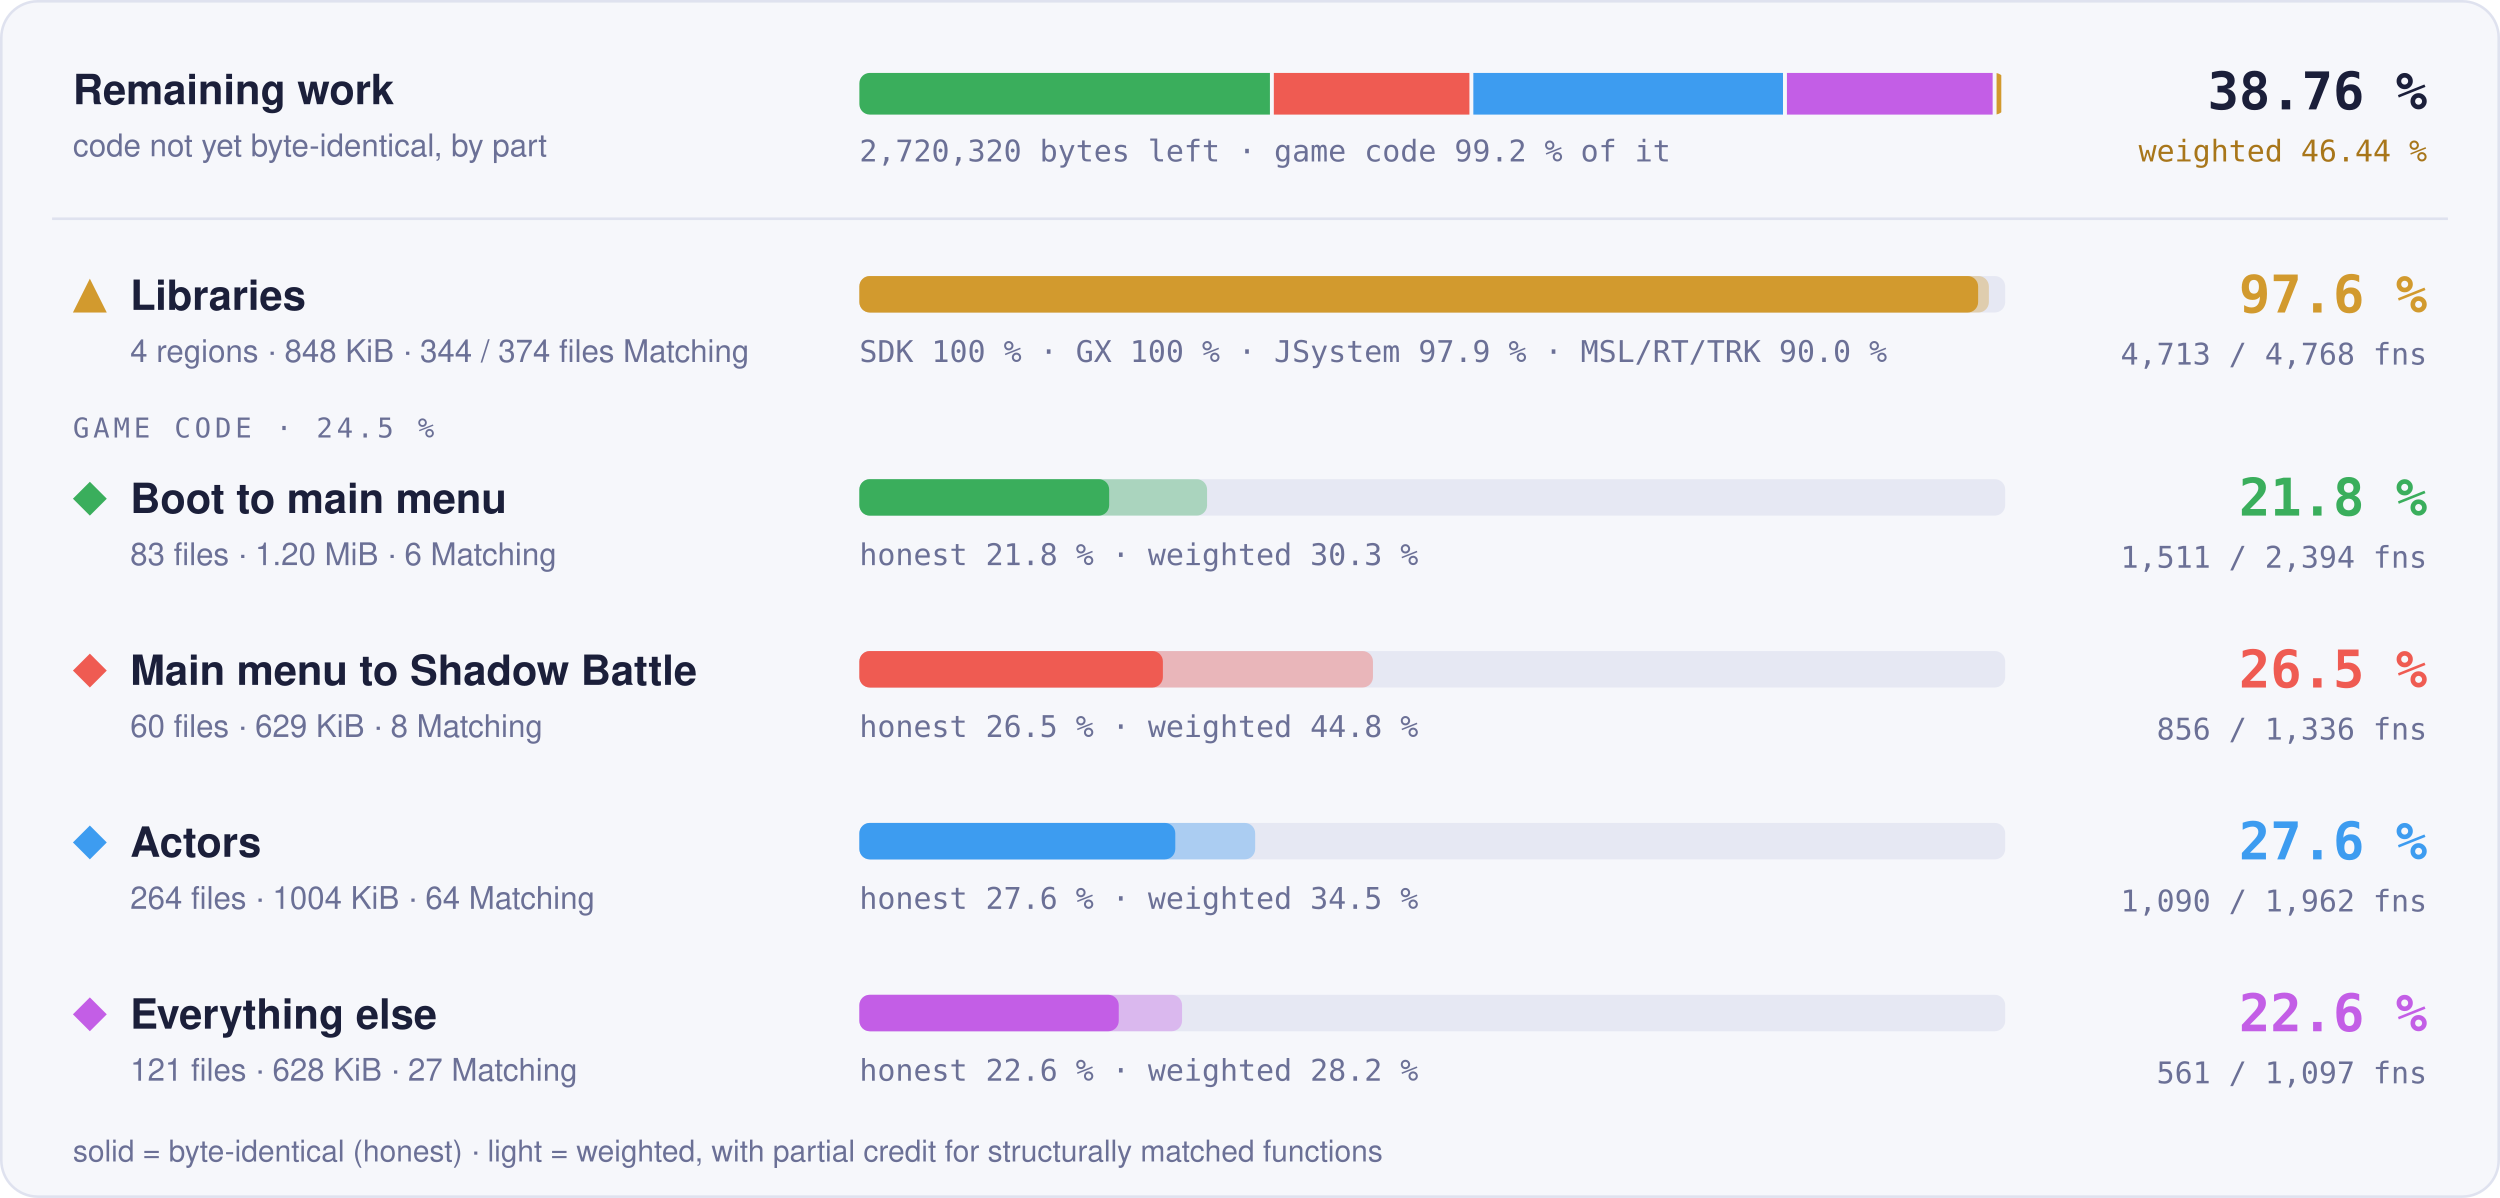
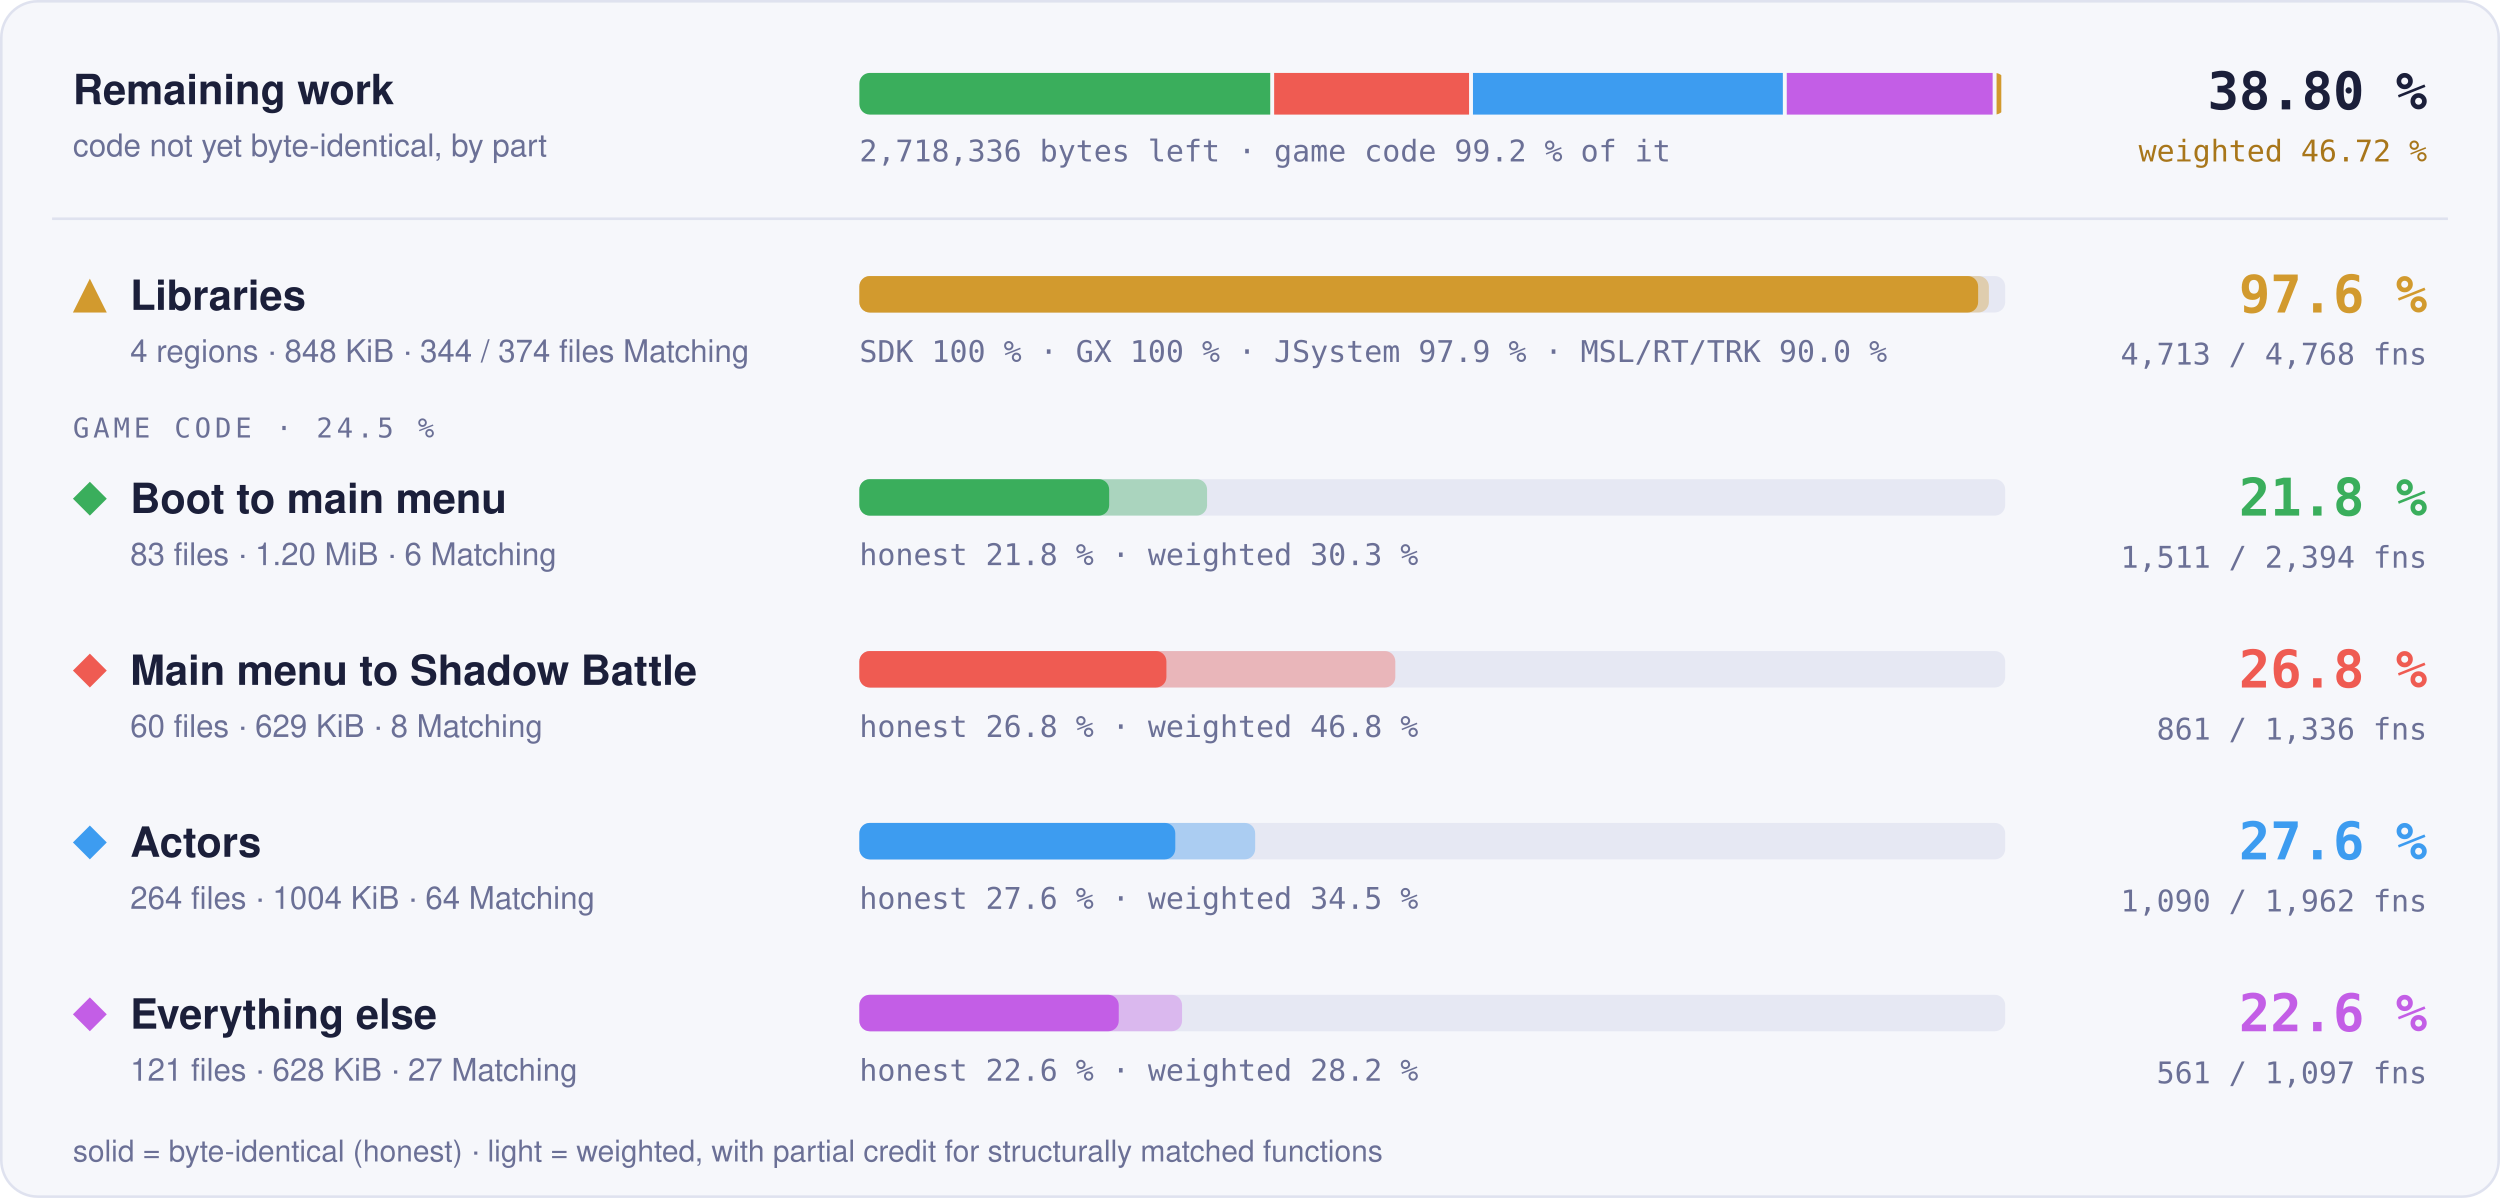
- <svg xmlns="http://www.w3.org/2000/svg" width="960" height="460" viewBox="0 0 960 460" role="img" aria-label="Progress overview: Libraries 97.6 % of code, 4713 of 4768 functions; Boot to main menu 21.8 % of code, 1511 of 2394 functions; Main menu to Shadow Battle 26.5 % of code, 856 of 1336 functions; Actors 27.6 % of code, 1090 of 1962 functions; Everything else 22.6 % of code, 561 of 1097 functions">
+ <svg xmlns="http://www.w3.org/2000/svg" width="960" height="460" viewBox="0 0 960 460" role="img" aria-label="Progress overview: Libraries 97.6 % of code, 4713 of 4768 functions; Boot to main menu 21.8 % of code, 1511 of 2394 functions; Main menu to Shadow Battle 26.8 % of code, 861 of 1336 functions; Actors 27.6 % of code, 1090 of 1962 functions; Everything else 22.6 % of code, 561 of 1097 functions">
  <style>text { font-family: -apple-system, BlinkMacSystemFont, 'Segoe UI', Helvetica, Arial, sans-serif; } .mono { font-family: ui-monospace, SFMono-Regular, 'SF Mono', Menlo, Consolas, monospace; } .grow { transform-box: fill-box; transform-origin: 0 50%; animation: grow 1.4s cubic-bezier(.2,.8,.2,1) both; } @keyframes grow { from { transform: scaleX(0); } } @media (prefers-reduced-motion: reduce) { * { animation: none !important; } }</style>
  <rect x="0.5" y="0.5" width="959" height="459" rx="14" fill="#f6f7fb" stroke="#dfe2ef" />
  <text x="28" y="40" font-size="16" font-weight="700" fill="#1b1f3a">Remaining work</text>
  <text x="28" y="60" font-size="12" fill="#6b7096">code not yet byte-identical, by part</text>
  <clipPath id="rw">
    <rect x="330" y="28" width="440" height="16" rx="4" />
  </clipPath>
  <g clip-path="url(#rw)">
-     <rect class="grow" x="330.00" y="28" width="157.65" height="16" fill="#3aae5c" />
-     <rect class="grow" x="489.15" y="28" width="75.11" height="16" fill="#ef5b52" />
-     <rect class="grow" x="565.76" y="28" width="118.91" height="16" fill="#3d9cf0" />
-     <rect class="grow" x="686.18" y="28" width="79.00" height="16" fill="#c35ee6" />
+     <rect class="grow" x="330.00" y="28" width="157.77" height="16" fill="#3aae5c" />
+     <rect class="grow" x="489.27" y="28" width="74.85" height="16" fill="#ef5b52" />
+     <rect class="grow" x="565.62" y="28" width="119.00" height="16" fill="#3d9cf0" />
+     <rect class="grow" x="686.12" y="28" width="79.06" height="16" fill="#c35ee6" />
    <rect class="grow" x="766.68" y="28" width="1.82" height="16" fill="#d29a2e" />
  </g>
-   <text x="330" y="62" class="mono" font-size="11.5" fill="#6b7096">2,720,320 bytes left · game code 99.2 % of it</text>
-   <text x="932" y="42" text-anchor="end" class="mono" font-size="20" font-weight="700" fill="#1b1f3a">38.76 %</text>
-   <text x="932" y="62" text-anchor="end" class="mono" font-size="11.5" fill="#a8761a">weighted 46.44 %</text>
+   <text x="330" y="62" class="mono" font-size="11.5" fill="#6b7096">2,718,336 bytes left · game code 99.2 % of it</text>
+   <text x="932" y="42" text-anchor="end" class="mono" font-size="20" font-weight="700" fill="#1b1f3a">38.80 %</text>
+   <text x="932" y="62" text-anchor="end" class="mono" font-size="11.5" fill="#a8761a">weighted 46.72 %</text>
  <line x1="20" x2="940" y1="84" y2="84" stroke="#dfe2ef" />
  <g fill="#d29a2e">
    <path d="M34.5 107L41 120L28 120Z" />
  </g>
  <text x="50" y="119" font-size="16" font-weight="700" fill="#1b1f3a">Libraries</text>
  <text x="50" y="139" font-size="12" fill="#6b7096">4 regions · 848 KiB · 344 / 374 files Matching</text>
  <rect x="330" y="106" width="440" height="14" rx="4" fill="#e6e8f3" />
  <rect class="grow" style="animation-delay:0.0s" x="330" y="106" width="433.73" height="14" rx="4" fill="#d29a2e" fill-opacity="0.35" />
  <rect class="grow" style="animation-delay:0.0s" x="330" y="106" width="429.60" height="14" rx="4" fill="#d29a2e" />
  <text x="330" y="139" class="mono" font-size="11.5" fill="#6b7096">SDK 100 % · GX 100 % · JSystem 97.9 % · MSL/RT/TRK 90.0 %</text>
  <text x="932" y="120" text-anchor="end" class="mono" font-size="20" font-weight="700" fill="#d29a2e">97.6 %</text>
  <text x="932" y="140" text-anchor="end" class="mono" font-size="11.5" fill="#6b7096">4,713 / 4,768 fns</text>
  <text x="28" y="168" class="mono" font-size="10.5" letter-spacing="0.14em" fill="#6b7096">GAME CODE · 24.5 %</text>
  <g fill="#3aae5c">
    <path d="M34.5 185L41 191.5L34.5 198L28 191.5Z" />
  </g>
  <text x="50" y="197" font-size="16" font-weight="700" fill="#1b1f3a">Boot to main menu</text>
  <text x="50" y="217" font-size="12" fill="#6b7096">83 files · 1.20 MiB · 6 Matching</text>
  <rect x="330" y="184" width="440" height="14" rx="4" fill="#e6e8f3" />
  <rect class="grow" style="animation-delay:0.1s" x="330" y="184" width="133.52" height="14" rx="4" fill="#3aae5c" fill-opacity="0.35" />
  <rect class="grow" style="animation-delay:0.1s" x="330" y="184" width="95.92" height="14" rx="4" fill="#3aae5c" />
  <text x="330" y="217" class="mono" font-size="11.5" fill="#6b7096">honest 21.8 % · weighted 30.3 %</text>
  <text x="932" y="198" text-anchor="end" class="mono" font-size="20" font-weight="700" fill="#3aae5c">21.8 %</text>
  <text x="932" y="218" text-anchor="end" class="mono" font-size="11.5" fill="#6b7096">1,511 / 2,394 fns</text>
  <g fill="#ef5b52">
    <path d="M34.5 251L41 257.5L34.5 264L28 257.5Z" />
  </g>
  <text x="50" y="263" font-size="16" font-weight="700" fill="#1b1f3a">Main menu to Shadow Battle</text>
  <text x="50" y="283" font-size="12" fill="#6b7096">60 files · 629 KiB · 8 Matching</text>
  <rect x="330" y="250" width="440" height="14" rx="4" fill="#e6e8f3" />
-   <rect class="grow" style="animation-delay:0.2s" x="330" y="250" width="197.22" height="14" rx="4" fill="#ef5b52" fill-opacity="0.35" />
-   <rect class="grow" style="animation-delay:0.2s" x="330" y="250" width="116.55" height="14" rx="4" fill="#ef5b52" />
-   <text x="330" y="283" class="mono" font-size="11.5" fill="#6b7096">honest 26.5 % · weighted 44.8 %</text>
-   <text x="932" y="264" text-anchor="end" class="mono" font-size="20" font-weight="700" fill="#ef5b52">26.5 %</text>
-   <text x="932" y="284" text-anchor="end" class="mono" font-size="11.5" fill="#6b7096">856 / 1,336 fns</text>
+   <rect class="grow" style="animation-delay:0.2s" x="330" y="250" width="205.80" height="14" rx="4" fill="#ef5b52" fill-opacity="0.35" />
+   <rect class="grow" style="animation-delay:0.2s" x="330" y="250" width="117.90" height="14" rx="4" fill="#ef5b52" />
+   <text x="330" y="283" class="mono" font-size="11.5" fill="#6b7096">honest 26.8 % · weighted 46.8 %</text>
+   <text x="932" y="264" text-anchor="end" class="mono" font-size="20" font-weight="700" fill="#ef5b52">26.8 %</text>
+   <text x="932" y="284" text-anchor="end" class="mono" font-size="11.5" fill="#6b7096">861 / 1,336 fns</text>
  <g fill="#3d9cf0">
    <path d="M34.5 317L41 323.5L34.5 330L28 323.5Z" />
  </g>
  <text x="50" y="329" font-size="16" font-weight="700" fill="#1b1f3a">Actors</text>
  <text x="50" y="349" font-size="12" fill="#6b7096">264 files · 1004 KiB · 64 Matching</text>
  <rect x="330" y="316" width="440" height="14" rx="4" fill="#e6e8f3" />
  <rect class="grow" style="animation-delay:0.3s" x="330" y="316" width="151.98" height="14" rx="4" fill="#3d9cf0" fill-opacity="0.35" />
  <rect class="grow" style="animation-delay:0.3s" x="330" y="316" width="121.31" height="14" rx="4" fill="#3d9cf0" />
  <text x="330" y="349" class="mono" font-size="11.5" fill="#6b7096">honest 27.6 % · weighted 34.5 %</text>
  <text x="932" y="330" text-anchor="end" class="mono" font-size="20" font-weight="700" fill="#3d9cf0">27.6 %</text>
  <text x="932" y="350" text-anchor="end" class="mono" font-size="11.5" fill="#6b7096">1,090 / 1,962 fns</text>
  <g fill="#c35ee6">
    <path d="M34.5 383L41 389.5L34.5 396L28 389.5Z" />
  </g>
  <text x="50" y="395" font-size="16" font-weight="700" fill="#1b1f3a">Everything else</text>
  <text x="50" y="415" font-size="12" fill="#6b7096">121 files · 628 KiB · 27 Matching</text>
  <rect x="330" y="382" width="440" height="14" rx="4" fill="#e6e8f3" />
  <rect class="grow" style="animation-delay:0.4s" x="330" y="382" width="123.91" height="14" rx="4" fill="#c35ee6" fill-opacity="0.35" />
  <rect class="grow" style="animation-delay:0.4s" x="330" y="382" width="99.60" height="14" rx="4" fill="#c35ee6" />
  <text x="330" y="415" class="mono" font-size="11.5" fill="#6b7096">honest 22.6 % · weighted 28.2 %</text>
  <text x="932" y="396" text-anchor="end" class="mono" font-size="20" font-weight="700" fill="#c35ee6">22.6 %</text>
  <text x="932" y="416" text-anchor="end" class="mono" font-size="11.5" fill="#6b7096">561 / 1,097 fns</text>
  <text x="28" y="446" font-size="11.5" fill="#6b7096">solid = byte-identical (honest) · light = weighted, with partial credit for structurally matched functions</text>
</svg>
